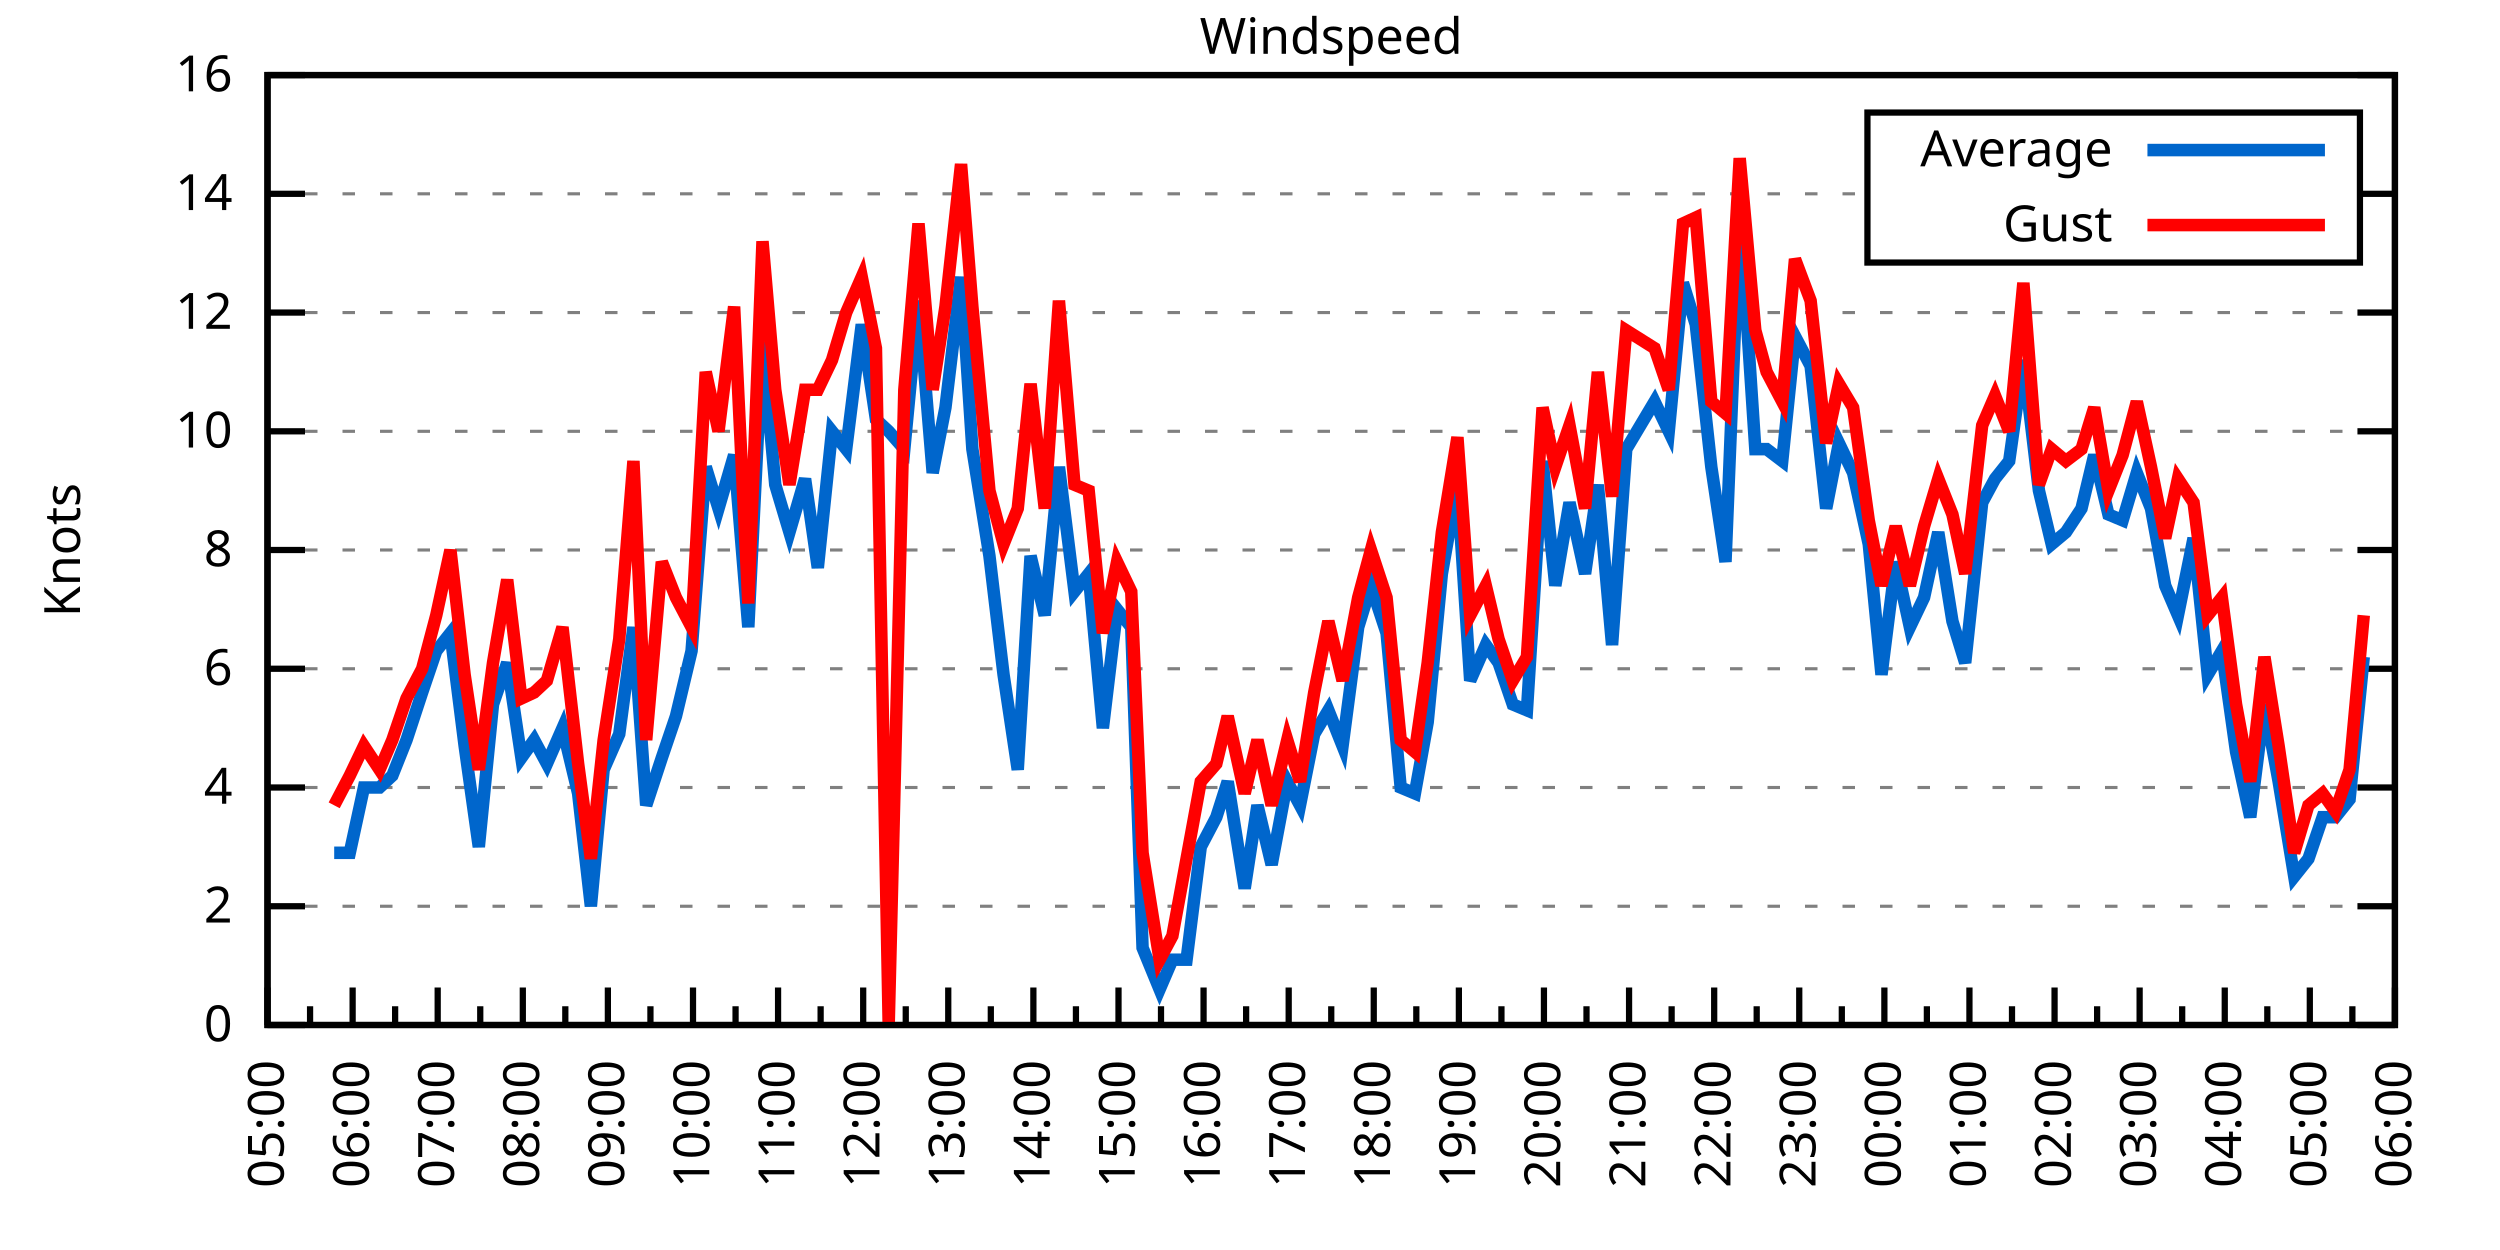
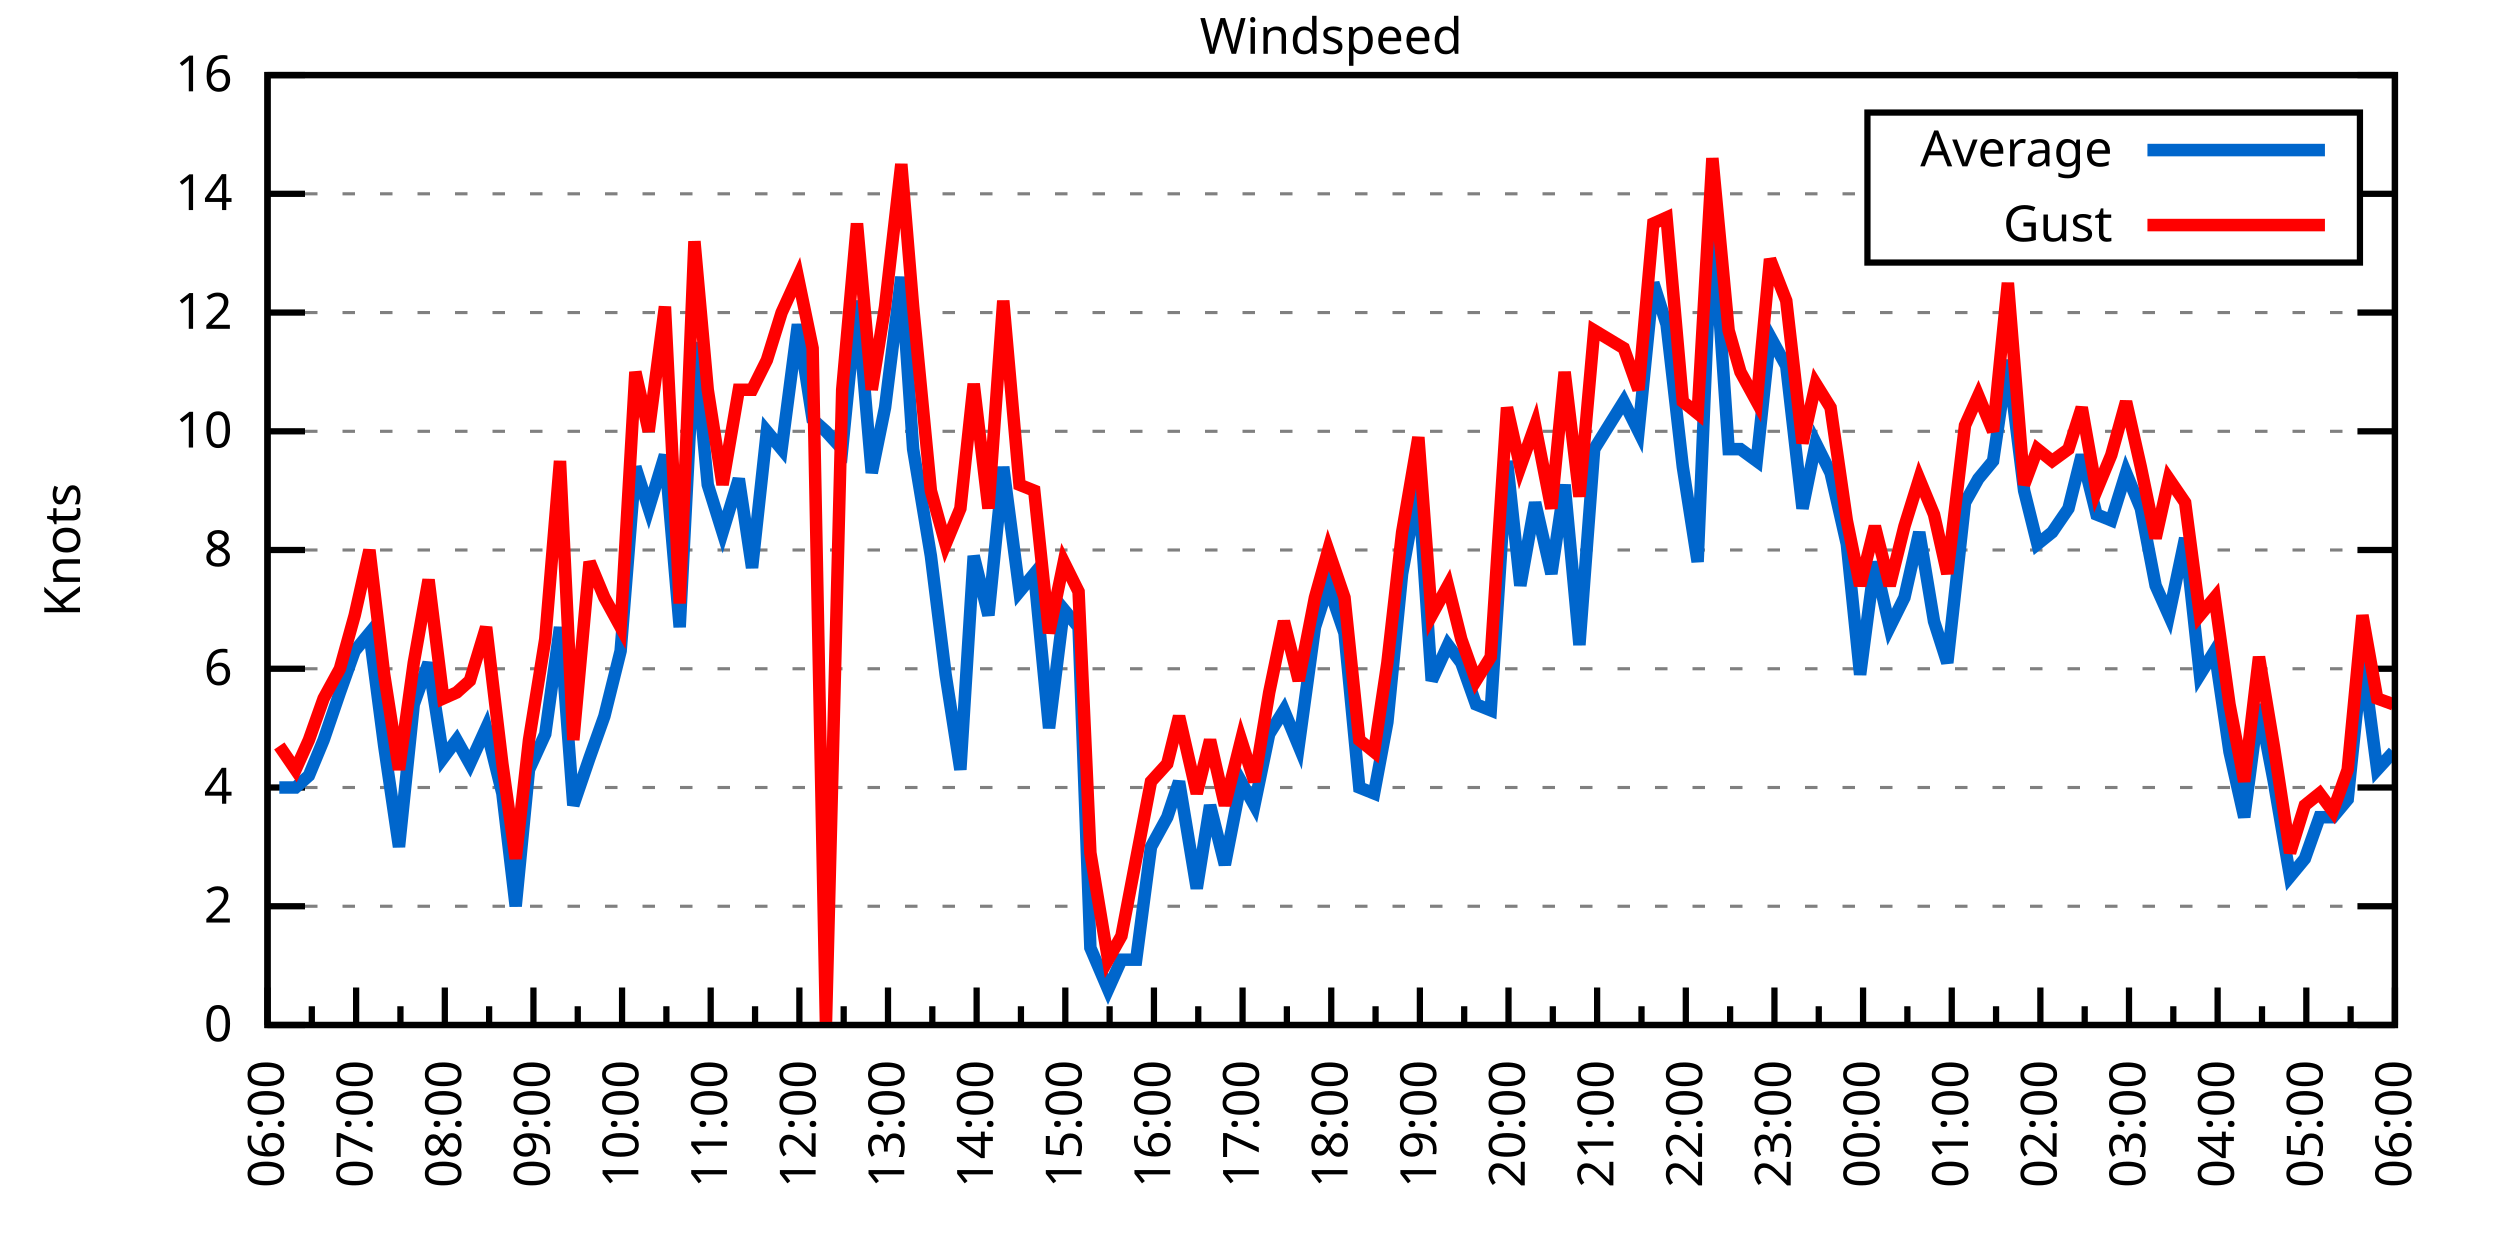
<svg xmlns="http://www.w3.org/2000/svg" xmlns:xlink="http://www.w3.org/1999/xlink" width="400" height="200" viewBox="0 0 400 200">
  <g id="gnuplot_canvas">
    <rect x="0" y="0" width="400" height="200" fill="none" />
    <defs>
      <circle id="gpDot" r="0.5" stroke-width="0.5" stroke="currentColor" />
      <path id="gpPt0" stroke-width="0.333" stroke="currentColor" d="M-1,0 h2 M0,-1 v2" />
      <path id="gpPt1" stroke-width="0.333" stroke="currentColor" d="M-1,-1 L1,1 M1,-1 L-1,1" />
      <path id="gpPt2" stroke-width="0.333" stroke="currentColor" d="M-1,0 L1,0 M0,-1 L0,1 M-1,-1 L1,1 M-1,1 L1,-1" />
      <rect id="gpPt3" stroke-width="0.333" stroke="currentColor" x="-1" y="-1" width="2" height="2" />
      <rect id="gpPt4" stroke-width="0.333" stroke="currentColor" fill="currentColor" x="-1" y="-1" width="2" height="2" />
      <circle id="gpPt5" stroke-width="0.333" stroke="currentColor" cx="0" cy="0" r="1" />
      <use xlink:href="#gpPt5" id="gpPt6" fill="currentColor" stroke="none" />
      <path id="gpPt7" stroke-width="0.333" stroke="currentColor" d="M0,-1.33 L-1.33,0.67 L1.33,0.67 z" />
      <use xlink:href="#gpPt7" id="gpPt8" fill="currentColor" stroke="none" />
      <use xlink:href="#gpPt7" id="gpPt9" stroke="currentColor" transform="rotate(180)" />
      <use xlink:href="#gpPt9" id="gpPt10" fill="currentColor" stroke="none" />
      <use xlink:href="#gpPt3" id="gpPt11" stroke="currentColor" transform="rotate(45)" />
      <use xlink:href="#gpPt11" id="gpPt12" fill="currentColor" stroke="none" />
      <path id="gpPt13" stroke-width="0.333" stroke="currentColor" d="M0,1.330 L1.265,0.411 L0.782,-1.067 L-0.782,-1.076 L-1.265,0.411 z" />
      <use xlink:href="#gpPt13" id="gpPt14" fill="currentColor" stroke="none" />
      <filter id="textbox" filterUnits="objectBoundingBox" x="0" y="0" height="1" width="1">
        <feFlood flood-color="white" flood-opacity="1" result="bgnd" />
        <feComposite in="SourceGraphic" in2="bgnd" operator="atop" />
      </filter>
      <filter id="greybox" filterUnits="objectBoundingBox" x="0" y="0" height="1" width="1">
        <feFlood flood-color="lightgrey" flood-opacity="1" result="grey" />
        <feComposite in="SourceGraphic" in2="grey" operator="atop" />
      </filter>
    </defs>
    <g fill="none" color="white" stroke="currentColor" stroke-width="1.00" stroke-linecap="butt" stroke-linejoin="miter">
</g>
    <g fill="none" color="black" stroke="currentColor" stroke-width="1.00" stroke-linecap="butt" stroke-linejoin="miter">
      <g stroke="none" shape-rendering="crispEdges">
        <polygon fill="rgb(255, 255, 255)" points="42.80,164.00 383.18,164.00 383.18,12.02 42.80,12.02 " />
      </g>
    </g>
    <g fill="none" color="black" stroke="currentColor" stroke-width="1.00" stroke-linecap="butt" stroke-linejoin="miter">
</g>
    <g fill="none" color="black" stroke="black" stroke-width="0.50" stroke-linecap="butt" stroke-linejoin="miter">
</g>
    <g fill="none" color="gray" stroke="currentColor" stroke-width="0.50" stroke-linecap="butt" stroke-linejoin="miter">
      <path stroke="gray" stroke-dasharray="2,4" class="gridline" d="M42.80,164.00 L383.19,164.00  " />
    </g>
    <g fill="none" color="gray" stroke="gray" stroke-width="1.00" stroke-linecap="butt" stroke-linejoin="miter">
</g>
    <g fill="none" color="black" stroke="currentColor" stroke-width="1.00" stroke-linecap="butt" stroke-linejoin="miter">
      <path stroke="black" d="M42.80,164.00 L48.80,164.00 M383.19,164.00 L377.19,164.00  " />
      <g transform="translate(37.20,166.60)" stroke="none" fill="black" font-family="Sans" font-size="8.00" text-anchor="end">
        <text>
          <tspan font-family="Sans"> 0</tspan>
        </text>
      </g>
    </g>
    <g fill="none" color="black" stroke="currentColor" stroke-width="1.00" stroke-linecap="butt" stroke-linejoin="miter">
</g>
    <g fill="none" color="black" stroke="black" stroke-width="0.50" stroke-linecap="butt" stroke-linejoin="miter">
</g>
    <g fill="none" color="gray" stroke="currentColor" stroke-width="0.50" stroke-linecap="butt" stroke-linejoin="miter">
      <path stroke="gray" stroke-dasharray="2,4" class="gridline" d="M42.80,145.00 L383.19,145.00  " />
    </g>
    <g fill="none" color="gray" stroke="gray" stroke-width="1.00" stroke-linecap="butt" stroke-linejoin="miter">
</g>
    <g fill="none" color="black" stroke="currentColor" stroke-width="1.00" stroke-linecap="butt" stroke-linejoin="miter">
      <path stroke="black" d="M42.80,145.00 L48.80,145.00 M383.19,145.00 L377.19,145.00  " />
      <g transform="translate(37.20,147.60)" stroke="none" fill="black" font-family="Sans" font-size="8.00" text-anchor="end">
        <text>
          <tspan font-family="Sans"> 2</tspan>
        </text>
      </g>
    </g>
    <g fill="none" color="black" stroke="currentColor" stroke-width="1.00" stroke-linecap="butt" stroke-linejoin="miter">
</g>
    <g fill="none" color="black" stroke="black" stroke-width="0.50" stroke-linecap="butt" stroke-linejoin="miter">
</g>
    <g fill="none" color="gray" stroke="currentColor" stroke-width="0.50" stroke-linecap="butt" stroke-linejoin="miter">
      <path stroke="gray" stroke-dasharray="2,4" class="gridline" d="M42.80,126.00 L383.19,126.00  " />
    </g>
    <g fill="none" color="gray" stroke="gray" stroke-width="1.00" stroke-linecap="butt" stroke-linejoin="miter">
</g>
    <g fill="none" color="black" stroke="currentColor" stroke-width="1.00" stroke-linecap="butt" stroke-linejoin="miter">
      <path stroke="black" d="M42.80,126.00 L48.80,126.00 M383.19,126.00 L377.19,126.00  " />
      <g transform="translate(37.20,128.60)" stroke="none" fill="black" font-family="Sans" font-size="8.00" text-anchor="end">
        <text>
          <tspan font-family="Sans"> 4</tspan>
        </text>
      </g>
    </g>
    <g fill="none" color="black" stroke="currentColor" stroke-width="1.00" stroke-linecap="butt" stroke-linejoin="miter">
</g>
    <g fill="none" color="black" stroke="black" stroke-width="0.50" stroke-linecap="butt" stroke-linejoin="miter">
</g>
    <g fill="none" color="gray" stroke="currentColor" stroke-width="0.50" stroke-linecap="butt" stroke-linejoin="miter">
      <path stroke="gray" stroke-dasharray="2,4" class="gridline" d="M42.80,107.00 L383.19,107.00  " />
    </g>
    <g fill="none" color="gray" stroke="gray" stroke-width="1.00" stroke-linecap="butt" stroke-linejoin="miter">
</g>
    <g fill="none" color="black" stroke="currentColor" stroke-width="1.00" stroke-linecap="butt" stroke-linejoin="miter">
      <path stroke="black" d="M42.80,107.00 L48.80,107.00 M383.19,107.00 L377.19,107.00  " />
      <g transform="translate(37.20,109.60)" stroke="none" fill="black" font-family="Sans" font-size="8.00" text-anchor="end">
        <text>
          <tspan font-family="Sans"> 6</tspan>
        </text>
      </g>
    </g>
    <g fill="none" color="black" stroke="currentColor" stroke-width="1.00" stroke-linecap="butt" stroke-linejoin="miter">
</g>
    <g fill="none" color="black" stroke="black" stroke-width="0.50" stroke-linecap="butt" stroke-linejoin="miter">
</g>
    <g fill="none" color="gray" stroke="currentColor" stroke-width="0.50" stroke-linecap="butt" stroke-linejoin="miter">
      <path stroke="gray" stroke-dasharray="2,4" class="gridline" d="M42.80,88.00 L383.19,88.00  " />
    </g>
    <g fill="none" color="gray" stroke="gray" stroke-width="1.00" stroke-linecap="butt" stroke-linejoin="miter">
</g>
    <g fill="none" color="black" stroke="currentColor" stroke-width="1.00" stroke-linecap="butt" stroke-linejoin="miter">
      <path stroke="black" d="M42.80,88.00 L48.80,88.00 M383.19,88.00 L377.19,88.00  " />
      <g transform="translate(37.20,90.60)" stroke="none" fill="black" font-family="Sans" font-size="8.00" text-anchor="end">
        <text>
          <tspan font-family="Sans"> 8</tspan>
        </text>
      </g>
    </g>
    <g fill="none" color="black" stroke="currentColor" stroke-width="1.00" stroke-linecap="butt" stroke-linejoin="miter">
</g>
    <g fill="none" color="black" stroke="black" stroke-width="0.50" stroke-linecap="butt" stroke-linejoin="miter">
</g>
    <g fill="none" color="gray" stroke="currentColor" stroke-width="0.50" stroke-linecap="butt" stroke-linejoin="miter">
      <path stroke="gray" stroke-dasharray="2,4" class="gridline" d="M42.80,69.01 L383.19,69.01  " />
    </g>
    <g fill="none" color="gray" stroke="gray" stroke-width="1.00" stroke-linecap="butt" stroke-linejoin="miter">
</g>
    <g fill="none" color="black" stroke="currentColor" stroke-width="1.00" stroke-linecap="butt" stroke-linejoin="miter">
      <path stroke="black" d="M42.80,69.01 L48.80,69.01 M383.19,69.01 L377.19,69.01  " />
      <g transform="translate(37.20,71.61)" stroke="none" fill="black" font-family="Sans" font-size="8.00" text-anchor="end">
        <text>
          <tspan font-family="Sans"> 10</tspan>
        </text>
      </g>
    </g>
    <g fill="none" color="black" stroke="currentColor" stroke-width="1.00" stroke-linecap="butt" stroke-linejoin="miter">
</g>
    <g fill="none" color="black" stroke="black" stroke-width="0.50" stroke-linecap="butt" stroke-linejoin="miter">
</g>
    <g fill="none" color="gray" stroke="currentColor" stroke-width="0.50" stroke-linecap="butt" stroke-linejoin="miter">
      <path stroke="gray" stroke-dasharray="2,4" class="gridline" d="M42.80,50.01 L383.19,50.01  " />
    </g>
    <g fill="none" color="gray" stroke="gray" stroke-width="1.00" stroke-linecap="butt" stroke-linejoin="miter">
</g>
    <g fill="none" color="black" stroke="currentColor" stroke-width="1.00" stroke-linecap="butt" stroke-linejoin="miter">
      <path stroke="black" d="M42.80,50.01 L48.80,50.01 M383.19,50.01 L377.19,50.01  " />
      <g transform="translate(37.20,52.61)" stroke="none" fill="black" font-family="Sans" font-size="8.00" text-anchor="end">
        <text>
          <tspan font-family="Sans"> 12</tspan>
        </text>
      </g>
    </g>
    <g fill="none" color="black" stroke="currentColor" stroke-width="1.00" stroke-linecap="butt" stroke-linejoin="miter">
</g>
    <g fill="none" color="black" stroke="black" stroke-width="0.50" stroke-linecap="butt" stroke-linejoin="miter">
</g>
    <g fill="none" color="gray" stroke="currentColor" stroke-width="0.50" stroke-linecap="butt" stroke-linejoin="miter">
      <path stroke="gray" stroke-dasharray="2,4" class="gridline" d="M42.80,31.01 L298.79,31.01 M377.59,31.01 L383.19,31.01  " />
    </g>
    <g fill="none" color="gray" stroke="gray" stroke-width="1.00" stroke-linecap="butt" stroke-linejoin="miter">
</g>
    <g fill="none" color="black" stroke="currentColor" stroke-width="1.00" stroke-linecap="butt" stroke-linejoin="miter">
      <path stroke="black" d="M42.80,31.01 L48.80,31.01 M383.19,31.01 L377.19,31.01  " />
      <g transform="translate(37.20,33.61)" stroke="none" fill="black" font-family="Sans" font-size="8.00" text-anchor="end">
        <text>
          <tspan font-family="Sans"> 14</tspan>
        </text>
      </g>
    </g>
    <g fill="none" color="black" stroke="currentColor" stroke-width="1.00" stroke-linecap="butt" stroke-linejoin="miter">
</g>
    <g fill="none" color="black" stroke="black" stroke-width="0.50" stroke-linecap="butt" stroke-linejoin="miter">
</g>
    <g fill="none" color="gray" stroke="currentColor" stroke-width="0.50" stroke-linecap="butt" stroke-linejoin="miter">
      <path stroke="gray" stroke-dasharray="2,4" class="gridline" d="M42.80,12.01 L383.19,12.01  " />
    </g>
    <g fill="none" color="gray" stroke="gray" stroke-width="1.00" stroke-linecap="butt" stroke-linejoin="miter">
</g>
    <g fill="none" color="black" stroke="currentColor" stroke-width="1.00" stroke-linecap="butt" stroke-linejoin="miter">
      <path stroke="black" d="M42.80,12.01 L48.80,12.01 M383.19,12.01 L377.19,12.01  " />
      <g transform="translate(37.20,14.61)" stroke="none" fill="black" font-family="Sans" font-size="8.00" text-anchor="end">
        <text>
          <tspan font-family="Sans"> 16</tspan>
        </text>
      </g>
    </g>
    <g fill="none" color="black" stroke="currentColor" stroke-width="1.00" stroke-linecap="butt" stroke-linejoin="miter">
      <path stroke="black" d="M42.80,164.00 L42.80,158.00  " />
      <g transform="translate(45.40,169.60) rotate(270)" stroke="none" fill="black" font-family="Sans" font-size="8.00" text-anchor="end">
        <text>
+           <tspan font-family="Sans">06:00</tspan>
+         </text>
+       </g>
+     </g>
+     <g fill="none" color="black" stroke="currentColor" stroke-width="1.00" stroke-linecap="butt" stroke-linejoin="miter">
+       <path stroke="black" d="M49.89,164.00 L49.89,161.00 M56.98,164.00 L56.98,158.00  " />
+       <g transform="translate(59.58,169.60) rotate(270)" stroke="none" fill="black" font-family="Sans" font-size="8.00" text-anchor="end">
+         <text>
+           <tspan font-family="Sans">07:00</tspan>
+         </text>
+       </g>
+     </g>
+     <g fill="none" color="black" stroke="currentColor" stroke-width="1.00" stroke-linecap="butt" stroke-linejoin="miter">
+       <path stroke="black" d="M64.07,164.00 L64.07,161.00 M71.17,164.00 L71.17,158.00  " />
+       <g transform="translate(73.77,169.60) rotate(270)" stroke="none" fill="black" font-family="Sans" font-size="8.00" text-anchor="end">
+         <text>
+           <tspan font-family="Sans">08:00</tspan>
+         </text>
+       </g>
+     </g>
+     <g fill="none" color="black" stroke="currentColor" stroke-width="1.00" stroke-linecap="butt" stroke-linejoin="miter">
+       <path stroke="black" d="M78.26,164.00 L78.26,161.00 M85.35,164.00 L85.35,158.00  " />
+       <g transform="translate(87.95,169.60) rotate(270)" stroke="none" fill="black" font-family="Sans" font-size="8.00" text-anchor="end">
+         <text>
+           <tspan font-family="Sans">09:00</tspan>
+         </text>
+       </g>
+     </g>
+     <g fill="none" color="black" stroke="currentColor" stroke-width="1.00" stroke-linecap="butt" stroke-linejoin="miter">
+       <path stroke="black" d="M92.44,164.00 L92.44,161.00 M99.53,164.00 L99.53,158.00  " />
+       <g transform="translate(102.13,169.60) rotate(270)" stroke="none" fill="black" font-family="Sans" font-size="8.00" text-anchor="end">
+         <text>
+           <tspan font-family="Sans">10:00</tspan>
+         </text>
+       </g>
+     </g>
+     <g fill="none" color="black" stroke="currentColor" stroke-width="1.00" stroke-linecap="butt" stroke-linejoin="miter">
+       <path stroke="black" d="M106.62,164.00 L106.62,161.00 M113.71,164.00 L113.71,158.00  " />
+       <g transform="translate(116.31,169.60) rotate(270)" stroke="none" fill="black" font-family="Sans" font-size="8.00" text-anchor="end">
+         <text>
+           <tspan font-family="Sans">11:00</tspan>
+         </text>
+       </g>
+     </g>
+     <g fill="none" color="black" stroke="currentColor" stroke-width="1.00" stroke-linecap="butt" stroke-linejoin="miter">
+       <path stroke="black" d="M120.81,164.00 L120.81,161.00 M127.90,164.00 L127.90,158.00  " />
+       <g transform="translate(130.50,169.60) rotate(270)" stroke="none" fill="black" font-family="Sans" font-size="8.00" text-anchor="end">
+         <text>
+           <tspan font-family="Sans">12:00</tspan>
+         </text>
+       </g>
+     </g>
+     <g fill="none" color="black" stroke="currentColor" stroke-width="1.00" stroke-linecap="butt" stroke-linejoin="miter">
+       <path stroke="black" d="M134.99,164.00 L134.99,161.00 M142.08,164.00 L142.08,158.00  " />
+       <g transform="translate(144.68,169.60) rotate(270)" stroke="none" fill="black" font-family="Sans" font-size="8.00" text-anchor="end">
+         <text>
+           <tspan font-family="Sans">13:00</tspan>
+         </text>
+       </g>
+     </g>
+     <g fill="none" color="black" stroke="currentColor" stroke-width="1.00" stroke-linecap="butt" stroke-linejoin="miter">
+       <path stroke="black" d="M149.17,164.00 L149.17,161.00 M156.26,164.00 L156.26,158.00  " />
+       <g transform="translate(158.86,169.60) rotate(270)" stroke="none" fill="black" font-family="Sans" font-size="8.00" text-anchor="end">
+         <text>
+           <tspan font-family="Sans">14:00</tspan>
+         </text>
+       </g>
+     </g>
+     <g fill="none" color="black" stroke="currentColor" stroke-width="1.00" stroke-linecap="butt" stroke-linejoin="miter">
+       <path stroke="black" d="M163.35,164.00 L163.35,161.00 M170.45,164.00 L170.45,158.00  " />
+       <g transform="translate(173.05,169.60) rotate(270)" stroke="none" fill="black" font-family="Sans" font-size="8.00" text-anchor="end">
+         <text>
+           <tspan font-family="Sans">15:00</tspan>
+         </text>
+       </g>
+     </g>
+     <g fill="none" color="black" stroke="currentColor" stroke-width="1.00" stroke-linecap="butt" stroke-linejoin="miter">
+       <path stroke="black" d="M177.54,164.00 L177.54,161.00 M184.63,164.00 L184.63,158.00  " />
+       <g transform="translate(187.23,169.60) rotate(270)" stroke="none" fill="black" font-family="Sans" font-size="8.00" text-anchor="end">
+         <text>
+           <tspan font-family="Sans">16:00</tspan>
+         </text>
+       </g>
+     </g>
+     <g fill="none" color="black" stroke="currentColor" stroke-width="1.00" stroke-linecap="butt" stroke-linejoin="miter">
+       <path stroke="black" d="M191.72,164.00 L191.72,161.00 M198.81,164.00 L198.81,158.00  " />
+       <g transform="translate(201.41,169.60) rotate(270)" stroke="none" fill="black" font-family="Sans" font-size="8.00" text-anchor="end">
+         <text>
+           <tspan font-family="Sans">17:00</tspan>
+         </text>
+       </g>
+     </g>
+     <g fill="none" color="black" stroke="currentColor" stroke-width="1.00" stroke-linecap="butt" stroke-linejoin="miter">
+       <path stroke="black" d="M205.90,164.00 L205.90,161.00 M213.00,164.00 L213.00,158.00  " />
+       <g transform="translate(215.60,169.60) rotate(270)" stroke="none" fill="black" font-family="Sans" font-size="8.00" text-anchor="end">
+         <text>
+           <tspan font-family="Sans">18:00</tspan>
+         </text>
+       </g>
+     </g>
+     <g fill="none" color="black" stroke="currentColor" stroke-width="1.00" stroke-linecap="butt" stroke-linejoin="miter">
+       <path stroke="black" d="M220.09,164.00 L220.09,161.00 M227.18,164.00 L227.18,158.00  " />
+       <g transform="translate(229.78,169.60) rotate(270)" stroke="none" fill="black" font-family="Sans" font-size="8.00" text-anchor="end">
+         <text>
+           <tspan font-family="Sans">19:00</tspan>
+         </text>
+       </g>
+     </g>
+     <g fill="none" color="black" stroke="currentColor" stroke-width="1.00" stroke-linecap="butt" stroke-linejoin="miter">
+       <path stroke="black" d="M234.27,164.00 L234.27,161.00 M241.36,164.00 L241.36,158.00  " />
+       <g transform="translate(243.96,169.60) rotate(270)" stroke="none" fill="black" font-family="Sans" font-size="8.00" text-anchor="end">
+         <text>
+           <tspan font-family="Sans">20:00</tspan>
+         </text>
+       </g>
+     </g>
+     <g fill="none" color="black" stroke="currentColor" stroke-width="1.00" stroke-linecap="butt" stroke-linejoin="miter">
+       <path stroke="black" d="M248.45,164.00 L248.45,161.00 M255.54,164.00 L255.54,158.00  " />
+       <g transform="translate(258.14,169.60) rotate(270)" stroke="none" fill="black" font-family="Sans" font-size="8.00" text-anchor="end">
+         <text>
+           <tspan font-family="Sans">21:00</tspan>
+         </text>
+       </g>
+     </g>
+     <g fill="none" color="black" stroke="currentColor" stroke-width="1.00" stroke-linecap="butt" stroke-linejoin="miter">
+       <path stroke="black" d="M262.64,164.00 L262.64,161.00 M269.73,164.00 L269.73,158.00  " />
+       <g transform="translate(272.33,169.60) rotate(270)" stroke="none" fill="black" font-family="Sans" font-size="8.00" text-anchor="end">
+         <text>
+           <tspan font-family="Sans">22:00</tspan>
+         </text>
+       </g>
+     </g>
+     <g fill="none" color="black" stroke="currentColor" stroke-width="1.00" stroke-linecap="butt" stroke-linejoin="miter">
+       <path stroke="black" d="M276.82,164.00 L276.82,161.00 M283.91,164.00 L283.91,158.00  " />
+       <g transform="translate(286.51,169.60) rotate(270)" stroke="none" fill="black" font-family="Sans" font-size="8.00" text-anchor="end">
+         <text>
+           <tspan font-family="Sans">23:00</tspan>
+         </text>
+       </g>
+     </g>
+     <g fill="none" color="black" stroke="currentColor" stroke-width="1.00" stroke-linecap="butt" stroke-linejoin="miter">
+       <path stroke="black" d="M291.00,164.00 L291.00,161.00 M298.09,164.00 L298.09,158.00  " />
+       <g transform="translate(300.69,169.60) rotate(270)" stroke="none" fill="black" font-family="Sans" font-size="8.00" text-anchor="end">
+         <text>
+           <tspan font-family="Sans">00:00</tspan>
+         </text>
+       </g>
+     </g>
+     <g fill="none" color="black" stroke="currentColor" stroke-width="1.00" stroke-linecap="butt" stroke-linejoin="miter">
+       <path stroke="black" d="M305.18,164.00 L305.18,161.00 M312.28,164.00 L312.28,158.00  " />
+       <g transform="translate(314.88,169.60) rotate(270)" stroke="none" fill="black" font-family="Sans" font-size="8.00" text-anchor="end">
+         <text>
+           <tspan font-family="Sans">01:00</tspan>
+         </text>
+       </g>
+     </g>
+     <g fill="none" color="black" stroke="currentColor" stroke-width="1.00" stroke-linecap="butt" stroke-linejoin="miter">
+       <path stroke="black" d="M319.37,164.00 L319.37,161.00 M326.46,164.00 L326.46,158.00  " />
+       <g transform="translate(329.06,169.60) rotate(270)" stroke="none" fill="black" font-family="Sans" font-size="8.00" text-anchor="end">
+         <text>
+           <tspan font-family="Sans">02:00</tspan>
+         </text>
+       </g>
+     </g>
+     <g fill="none" color="black" stroke="currentColor" stroke-width="1.00" stroke-linecap="butt" stroke-linejoin="miter">
+       <path stroke="black" d="M333.55,164.00 L333.55,161.00 M340.64,164.00 L340.64,158.00  " />
+       <g transform="translate(343.24,169.60) rotate(270)" stroke="none" fill="black" font-family="Sans" font-size="8.00" text-anchor="end">
+         <text>
+           <tspan font-family="Sans">03:00</tspan>
+         </text>
+       </g>
+     </g>
+     <g fill="none" color="black" stroke="currentColor" stroke-width="1.00" stroke-linecap="butt" stroke-linejoin="miter">
+       <path stroke="black" d="M347.73,164.00 L347.73,161.00 M354.82,164.00 L354.82,158.00  " />
+       <g transform="translate(357.42,169.60) rotate(270)" stroke="none" fill="black" font-family="Sans" font-size="8.00" text-anchor="end">
+         <text>
+           <tspan font-family="Sans">04:00</tspan>
+         </text>
+       </g>
+     </g>
+     <g fill="none" color="black" stroke="currentColor" stroke-width="1.00" stroke-linecap="butt" stroke-linejoin="miter">
+       <path stroke="black" d="M361.92,164.00 L361.92,161.00 M369.01,164.00 L369.01,158.00  " />
+       <g transform="translate(371.61,169.60) rotate(270)" stroke="none" fill="black" font-family="Sans" font-size="8.00" text-anchor="end">
+         <text>
          <tspan font-family="Sans">05:00</tspan>
        </text>
      </g>
    </g>
    <g fill="none" color="black" stroke="currentColor" stroke-width="1.00" stroke-linecap="butt" stroke-linejoin="miter">
-       <path stroke="black" d="M49.61,164.00 L49.61,161.00 M56.42,164.00 L56.42,158.00  " />
-       <g transform="translate(59.02,169.60) rotate(270)" stroke="none" fill="black" font-family="Sans" font-size="8.00" text-anchor="end">
-         <text>
-           <tspan font-family="Sans">06:00</tspan>
-         </text>
-       </g>
-     </g>
-     <g fill="none" color="black" stroke="currentColor" stroke-width="1.00" stroke-linecap="butt" stroke-linejoin="miter">
-       <path stroke="black" d="M63.22,164.00 L63.22,161.00 M70.03,164.00 L70.03,158.00  " />
-       <g transform="translate(72.63,169.60) rotate(270)" stroke="none" fill="black" font-family="Sans" font-size="8.00" text-anchor="end">
-         <text>
-           <tspan font-family="Sans">07:00</tspan>
-         </text>
-       </g>
-     </g>
-     <g fill="none" color="black" stroke="currentColor" stroke-width="1.00" stroke-linecap="butt" stroke-linejoin="miter">
-       <path stroke="black" d="M76.84,164.00 L76.84,161.00 M83.65,164.00 L83.65,158.00  " />
-       <g transform="translate(86.25,169.60) rotate(270)" stroke="none" fill="black" font-family="Sans" font-size="8.00" text-anchor="end">
-         <text>
-           <tspan font-family="Sans">08:00</tspan>
-         </text>
-       </g>
-     </g>
-     <g fill="none" color="black" stroke="currentColor" stroke-width="1.00" stroke-linecap="butt" stroke-linejoin="miter">
-       <path stroke="black" d="M90.45,164.00 L90.45,161.00 M97.26,164.00 L97.26,158.00  " />
-       <g transform="translate(99.86,169.60) rotate(270)" stroke="none" fill="black" font-family="Sans" font-size="8.00" text-anchor="end">
-         <text>
-           <tspan font-family="Sans">09:00</tspan>
-         </text>
-       </g>
-     </g>
-     <g fill="none" color="black" stroke="currentColor" stroke-width="1.00" stroke-linecap="butt" stroke-linejoin="miter">
-       <path stroke="black" d="M104.07,164.00 L104.07,161.00 M110.88,164.00 L110.88,158.00  " />
-       <g transform="translate(113.48,169.60) rotate(270)" stroke="none" fill="black" font-family="Sans" font-size="8.00" text-anchor="end">
-         <text>
-           <tspan font-family="Sans">10:00</tspan>
-         </text>
-       </g>
-     </g>
-     <g fill="none" color="black" stroke="currentColor" stroke-width="1.00" stroke-linecap="butt" stroke-linejoin="miter">
-       <path stroke="black" d="M117.69,164.00 L117.69,161.00 M124.49,164.00 L124.49,158.00  " />
-       <g transform="translate(127.09,169.60) rotate(270)" stroke="none" fill="black" font-family="Sans" font-size="8.00" text-anchor="end">
-         <text>
-           <tspan font-family="Sans">11:00</tspan>
-         </text>
-       </g>
-     </g>
-     <g fill="none" color="black" stroke="currentColor" stroke-width="1.00" stroke-linecap="butt" stroke-linejoin="miter">
-       <path stroke="black" d="M131.30,164.00 L131.30,161.00 M138.11,164.00 L138.11,158.00  " />
-       <g transform="translate(140.71,169.60) rotate(270)" stroke="none" fill="black" font-family="Sans" font-size="8.00" text-anchor="end">
-         <text>
-           <tspan font-family="Sans">12:00</tspan>
-         </text>
-       </g>
-     </g>
-     <g fill="none" color="black" stroke="currentColor" stroke-width="1.00" stroke-linecap="butt" stroke-linejoin="miter">
-       <path stroke="black" d="M144.92,164.00 L144.92,161.00 M151.72,164.00 L151.72,158.00  " />
-       <g transform="translate(154.32,169.60) rotate(270)" stroke="none" fill="black" font-family="Sans" font-size="8.00" text-anchor="end">
-         <text>
-           <tspan font-family="Sans">13:00</tspan>
-         </text>
-       </g>
-     </g>
-     <g fill="none" color="black" stroke="currentColor" stroke-width="1.00" stroke-linecap="butt" stroke-linejoin="miter">
-       <path stroke="black" d="M158.53,164.00 L158.53,161.00 M165.34,164.00 L165.34,158.00  " />
-       <g transform="translate(167.94,169.60) rotate(270)" stroke="none" fill="black" font-family="Sans" font-size="8.00" text-anchor="end">
-         <text>
-           <tspan font-family="Sans">14:00</tspan>
-         </text>
-       </g>
-     </g>
-     <g fill="none" color="black" stroke="currentColor" stroke-width="1.00" stroke-linecap="butt" stroke-linejoin="miter">
-       <path stroke="black" d="M172.15,164.00 L172.15,161.00 M178.96,164.00 L178.96,158.00  " />
-       <g transform="translate(181.56,169.60) rotate(270)" stroke="none" fill="black" font-family="Sans" font-size="8.00" text-anchor="end">
-         <text>
-           <tspan font-family="Sans">15:00</tspan>
-         </text>
-       </g>
-     </g>
-     <g fill="none" color="black" stroke="currentColor" stroke-width="1.00" stroke-linecap="butt" stroke-linejoin="miter">
-       <path stroke="black" d="M185.76,164.00 L185.76,161.00 M192.57,164.00 L192.57,158.00  " />
-       <g transform="translate(195.17,169.60) rotate(270)" stroke="none" fill="black" font-family="Sans" font-size="8.00" text-anchor="end">
-         <text>
-           <tspan font-family="Sans">16:00</tspan>
-         </text>
-       </g>
-     </g>
-     <g fill="none" color="black" stroke="currentColor" stroke-width="1.00" stroke-linecap="butt" stroke-linejoin="miter">
-       <path stroke="black" d="M199.38,164.00 L199.38,161.00 M206.19,164.00 L206.19,158.00  " />
-       <g transform="translate(208.79,169.60) rotate(270)" stroke="none" fill="black" font-family="Sans" font-size="8.00" text-anchor="end">
-         <text>
-           <tspan font-family="Sans">17:00</tspan>
-         </text>
-       </g>
-     </g>
-     <g fill="none" color="black" stroke="currentColor" stroke-width="1.00" stroke-linecap="butt" stroke-linejoin="miter">
-       <path stroke="black" d="M213.00,164.00 L213.00,161.00 M219.80,164.00 L219.80,158.00  " />
-       <g transform="translate(222.40,169.60) rotate(270)" stroke="none" fill="black" font-family="Sans" font-size="8.00" text-anchor="end">
-         <text>
-           <tspan font-family="Sans">18:00</tspan>
-         </text>
-       </g>
-     </g>
-     <g fill="none" color="black" stroke="currentColor" stroke-width="1.00" stroke-linecap="butt" stroke-linejoin="miter">
-       <path stroke="black" d="M226.61,164.00 L226.61,161.00 M233.42,164.00 L233.42,158.00  " />
-       <g transform="translate(236.02,169.60) rotate(270)" stroke="none" fill="black" font-family="Sans" font-size="8.00" text-anchor="end">
-         <text>
-           <tspan font-family="Sans">19:00</tspan>
-         </text>
-       </g>
-     </g>
-     <g fill="none" color="black" stroke="currentColor" stroke-width="1.00" stroke-linecap="butt" stroke-linejoin="miter">
-       <path stroke="black" d="M240.23,164.00 L240.23,161.00 M247.03,164.00 L247.03,158.00  " />
-       <g transform="translate(249.63,169.60) rotate(270)" stroke="none" fill="black" font-family="Sans" font-size="8.00" text-anchor="end">
-         <text>
-           <tspan font-family="Sans">20:00</tspan>
-         </text>
-       </g>
-     </g>
-     <g fill="none" color="black" stroke="currentColor" stroke-width="1.00" stroke-linecap="butt" stroke-linejoin="miter">
-       <path stroke="black" d="M253.84,164.00 L253.84,161.00 M260.65,164.00 L260.65,158.00  " />
-       <g transform="translate(263.25,169.60) rotate(270)" stroke="none" fill="black" font-family="Sans" font-size="8.00" text-anchor="end">
-         <text>
-           <tspan font-family="Sans">21:00</tspan>
-         </text>
-       </g>
-     </g>
-     <g fill="none" color="black" stroke="currentColor" stroke-width="1.00" stroke-linecap="butt" stroke-linejoin="miter">
-       <path stroke="black" d="M267.46,164.00 L267.46,161.00 M274.27,164.00 L274.27,158.00  " />
-       <g transform="translate(276.87,169.60) rotate(270)" stroke="none" fill="black" font-family="Sans" font-size="8.00" text-anchor="end">
-         <text>
-           <tspan font-family="Sans">22:00</tspan>
-         </text>
-       </g>
-     </g>
-     <g fill="none" color="black" stroke="currentColor" stroke-width="1.00" stroke-linecap="butt" stroke-linejoin="miter">
-       <path stroke="black" d="M281.07,164.00 L281.07,161.00 M287.88,164.00 L287.88,158.00  " />
-       <g transform="translate(290.48,169.60) rotate(270)" stroke="none" fill="black" font-family="Sans" font-size="8.00" text-anchor="end">
-         <text>
-           <tspan font-family="Sans">23:00</tspan>
-         </text>
-       </g>
-     </g>
-     <g fill="none" color="black" stroke="currentColor" stroke-width="1.00" stroke-linecap="butt" stroke-linejoin="miter">
-       <path stroke="black" d="M294.69,164.00 L294.69,161.00 M301.50,164.00 L301.50,158.00  " />
-       <g transform="translate(304.10,169.60) rotate(270)" stroke="none" fill="black" font-family="Sans" font-size="8.00" text-anchor="end">
-         <text>
-           <tspan font-family="Sans">00:00</tspan>
-         </text>
-       </g>
-     </g>
-     <g fill="none" color="black" stroke="currentColor" stroke-width="1.00" stroke-linecap="butt" stroke-linejoin="miter">
-       <path stroke="black" d="M308.30,164.00 L308.30,161.00 M315.11,164.00 L315.11,158.00  " />
-       <g transform="translate(317.71,169.60) rotate(270)" stroke="none" fill="black" font-family="Sans" font-size="8.00" text-anchor="end">
-         <text>
-           <tspan font-family="Sans">01:00</tspan>
-         </text>
-       </g>
-     </g>
-     <g fill="none" color="black" stroke="currentColor" stroke-width="1.00" stroke-linecap="butt" stroke-linejoin="miter">
-       <path stroke="black" d="M321.92,164.00 L321.92,161.00 M328.73,164.00 L328.73,158.00  " />
-       <g transform="translate(331.33,169.60) rotate(270)" stroke="none" fill="black" font-family="Sans" font-size="8.00" text-anchor="end">
-         <text>
-           <tspan font-family="Sans">02:00</tspan>
-         </text>
-       </g>
-     </g>
-     <g fill="none" color="black" stroke="currentColor" stroke-width="1.00" stroke-linecap="butt" stroke-linejoin="miter">
-       <path stroke="black" d="M335.54,164.00 L335.54,161.00 M342.34,164.00 L342.34,158.00  " />
-       <g transform="translate(344.94,169.60) rotate(270)" stroke="none" fill="black" font-family="Sans" font-size="8.00" text-anchor="end">
-         <text>
-           <tspan font-family="Sans">03:00</tspan>
-         </text>
-       </g>
-     </g>
-     <g fill="none" color="black" stroke="currentColor" stroke-width="1.00" stroke-linecap="butt" stroke-linejoin="miter">
-       <path stroke="black" d="M349.15,164.00 L349.15,161.00 M355.96,164.00 L355.96,158.00  " />
-       <g transform="translate(358.56,169.60) rotate(270)" stroke="none" fill="black" font-family="Sans" font-size="8.00" text-anchor="end">
-         <text>
-           <tspan font-family="Sans">04:00</tspan>
-         </text>
-       </g>
-     </g>
-     <g fill="none" color="black" stroke="currentColor" stroke-width="1.00" stroke-linecap="butt" stroke-linejoin="miter">
-       <path stroke="black" d="M362.77,164.00 L362.77,161.00 M369.57,164.00 L369.57,158.00  " />
-       <g transform="translate(372.17,169.60) rotate(270)" stroke="none" fill="black" font-family="Sans" font-size="8.00" text-anchor="end">
-         <text>
-           <tspan font-family="Sans">05:00</tspan>
-         </text>
-       </g>
-     </g>
-     <g fill="none" color="black" stroke="currentColor" stroke-width="1.00" stroke-linecap="butt" stroke-linejoin="miter">
-       <path stroke="black" d="M376.38,164.00 L376.38,161.00 M383.19,164.00 L383.19,158.00  " />
+       <path stroke="black" d="M376.10,164.00 L376.10,161.00 M383.19,164.00 L383.19,158.00  " />
      <g transform="translate(385.79,169.60) rotate(270)" stroke="none" fill="black" font-family="Sans" font-size="8.00" text-anchor="end">
        <text>
          <tspan font-family="Sans">06:00</tspan>
        </text>
      </g>
    </g>
    <g fill="none" color="black" stroke="currentColor" stroke-width="1.00" stroke-linecap="butt" stroke-linejoin="miter">
</g>
    <g fill="none" color="black" stroke="currentColor" stroke-width="1.00" stroke-linecap="butt" stroke-linejoin="miter">
      <path stroke="black" d="M42.80,12.01 L42.80,164.00 L383.19,164.00 L383.19,12.01 L42.80,12.01 Z  " />
    </g>
    <g fill="none" color="black" stroke="currentColor" stroke-width="1.00" stroke-linecap="butt" stroke-linejoin="miter">
      <g transform="translate(12.80,88.01) rotate(270)" stroke="none" fill="black" font-family="Sans" font-size="8.00" text-anchor="middle">
        <text>
          <tspan font-family="Sans">Knots</tspan>
        </text>
      </g>
    </g>
    <g fill="none" color="black" stroke="currentColor" stroke-width="1.00" stroke-linecap="butt" stroke-linejoin="miter">
</g>
    <g fill="none" color="black" stroke="currentColor" stroke-width="1.00" stroke-linecap="butt" stroke-linejoin="miter">
      <path stroke="black" d="M298.79,42.01 L298.79,18.01 L377.59,18.01 L377.59,42.01 L298.79,42.01 Z  " />
    </g>
    <g id="Windspeed_plot_1">
      <g fill="none" color="white" stroke="black" stroke-width="2.00" stroke-linecap="butt" stroke-linejoin="miter">
</g>
      <g fill="none" color="black" stroke="currentColor" stroke-width="2.00" stroke-linecap="butt" stroke-linejoin="miter">
        <g transform="translate(337.99,26.61)" stroke="none" fill="black" font-family="Sans" font-size="8.00" text-anchor="end">
          <text>
            <tspan font-family="Sans">Average</tspan>
          </text>
        </g>
      </g>
      <g fill="none" color="black" stroke="currentColor" stroke-width="2.00" stroke-linecap="butt" stroke-linejoin="miter">
-         <path stroke="rgb(  0, 102, 204)" d="M343.59,24.01 L371.99,24.01 M53.47,136.45 L55.96,136.45 L58.23,126.00 L60.73,126.00 L62.77,124.10 L65.04,118.40   L67.54,110.80 L69.80,104.15 L72.07,101.30 L74.34,119.35 L76.61,135.50 L78.88,112.70 L81.15,106.05 L83.42,121.25   L85.46,118.40 L87.50,122.20 L90.00,116.50 L92.50,126.95 L94.54,145.00 L96.58,123.15 L99.08,117.45 L101.35,100.35   L103.39,128.85 L105.89,121.25 L108.15,114.60 L110.65,104.15 L112.92,74.71 L114.96,81.36 L117.46,72.81 L119.73,100.35   L122.00,54.76 L124.04,77.56 L126.31,85.16 L128.81,76.61 L130.85,90.85 L133.12,69.01 L135.39,71.86 L137.88,51.91   L140.15,67.11 L142.19,69.01 L144.69,71.86 L146.96,48.11 L149.23,75.66 L151.27,65.21 L153.77,44.31 L155.58,71.86   L158.31,88.95 L160.57,107.95 L162.84,123.15 L164.89,88.95 L167.16,98.45 L169.43,74.71 L171.92,94.65 L174.19,91.80   L176.46,116.50 L178.73,97.50 L181.00,100.35 L182.81,151.65 L185.54,158.30 L187.58,153.55 L189.85,153.55 L192.12,135.50   L194.61,130.75 L196.43,125.05 L199.15,142.15 L201.19,128.85 L203.46,138.35 L205.96,125.05 L208.00,128.85 L210.27,117.45   L212.54,113.65 L214.81,119.35 L217.31,100.35 L219.35,93.70 L221.85,101.30 L224.11,126.00 L226.38,126.95 L228.43,115.55   L230.70,91.80 L233.19,77.56 L235.23,108.90 L237.73,103.20 L239.77,106.05 L242.04,112.70 L244.31,113.65 L246.81,73.76   L248.85,93.70 L251.12,80.41 L253.61,91.80 L255.66,77.56 L257.93,103.20 L260.20,71.86 L264.73,64.26 L267.00,69.01   L269.27,45.26 L271.32,51.91 L273.81,74.71 L276.08,89.90 L278.35,33.86 L280.85,71.86 L282.66,71.86 L285.16,73.76   L287.20,53.81 L289.70,58.56 L292.19,81.36 L294.23,70.91 L296.50,75.66 L299.00,87.06 L301.04,107.95 L303.31,89.90   L305.58,100.35 L307.85,95.60 L310.12,85.16 L312.39,99.40 L314.43,106.05 L317.15,80.41 L319.20,76.61 L321.47,73.76   L323.74,57.61 L326.23,78.51 L328.27,87.06 L330.54,85.16 L333.04,81.36 L335.08,72.81 L337.35,82.31 L339.62,83.26   L341.89,75.66 L344.16,81.36 L346.43,93.70 L348.47,98.45 L350.97,86.11 L353.24,107.95 L355.50,104.15 L357.77,120.30   L360.04,130.75 L362.31,112.70 L364.58,125.05 L367.08,140.25 L369.35,137.40 L371.62,130.75 L373.66,130.75 L375.93,127.90   L378.20,105.10  " />
+         <path stroke="rgb(  0, 102, 204)" d="M343.59,24.01 L371.99,24.01 M44.69,126.00 L47.29,126.00 L49.42,124.10 L51.78,118.40 L54.38,110.80 L56.75,104.15   L59.11,101.30 L61.47,119.35 L63.84,135.50 L66.20,112.70 L68.57,106.05 L70.93,121.25 L73.06,118.40 L75.18,122.20   L77.78,116.50 L80.38,126.95 L82.51,145.00 L84.64,123.15 L87.24,117.45 L89.60,100.35 L91.73,128.85 L94.33,121.25   L96.70,114.60 L99.30,104.15 L101.66,74.71 L103.79,81.36 L106.39,72.81 L108.75,100.35 L111.11,54.76 L113.24,77.56   L115.61,85.16 L118.21,76.61 L120.33,90.85 L122.70,69.01 L125.06,71.86 L127.66,51.91 L130.02,67.11 L132.15,69.01   L134.75,71.86 L137.12,48.11 L139.48,75.66 L141.61,65.21 L144.21,44.31 L146.10,71.86 L148.94,88.95 L151.30,107.95   L153.66,123.15 L155.79,88.95 L158.15,98.45 L160.52,74.71 L163.12,94.65 L165.48,91.80 L167.85,116.50 L170.21,97.50   L172.57,100.35 L174.46,151.65 L177.30,158.30 L179.43,153.55 L181.79,153.55 L184.16,135.50 L186.76,130.75 L188.65,125.05   L191.48,142.15 L193.61,128.85 L195.98,138.35 L198.58,125.05 L200.70,128.85 L203.07,117.45 L205.43,113.65 L207.79,119.35   L210.39,100.35 L212.52,93.70 L215.12,101.30 L217.49,126.00 L219.85,126.95 L221.98,115.55 L224.34,91.80 L226.94,77.56   L229.07,108.90 L231.67,103.20 L233.80,106.05 L236.16,112.70 L238.52,113.65 L241.12,73.76 L243.25,93.70 L245.62,80.41   L248.22,91.80 L250.34,77.56 L252.71,103.20 L255.07,71.86 L259.80,64.26 L262.16,69.01 L264.53,45.26 L266.65,51.91   L269.25,74.71 L271.62,89.90 L273.98,33.86 L276.58,71.86 L278.47,71.86 L281.07,73.76 L283.20,53.81 L285.80,58.56   L288.40,81.36 L290.53,70.91 L292.89,75.66 L295.49,87.06 L297.62,107.95 L299.98,89.90 L302.35,100.35 L304.71,95.60   L307.08,85.16 L309.44,99.40 L311.57,106.05 L314.40,80.41 L316.53,76.61 L318.89,73.76 L321.26,57.61 L323.86,78.51   L325.99,87.06 L328.35,85.16 L330.95,81.36 L333.08,72.81 L335.44,82.31 L337.80,83.26 L340.17,75.66 L342.53,81.36   L344.90,93.70 L347.02,98.45 L349.62,86.11 L351.99,107.95 L354.35,104.15 L356.72,120.30 L359.08,130.75 L361.44,112.70   L363.81,125.05 L366.41,140.25 L368.77,137.40 L371.13,130.75 L373.26,130.75 L375.63,127.90 L377.99,105.10 L380.35,123.15   L382.95,120.30  " />
      </g>
    </g>
    <g id="Windspeed_plot_2">
      <g fill="none" color="black" stroke="currentColor" stroke-width="2.00" stroke-linecap="butt" stroke-linejoin="miter">
        <g transform="translate(337.99,38.61)" stroke="none" fill="black" font-family="Sans" font-size="8.00" text-anchor="end">
          <text>
            <tspan font-family="Sans">Gust</tspan>
          </text>
        </g>
      </g>
      <g fill="none" color="black" stroke="currentColor" stroke-width="2.00" stroke-linecap="butt" stroke-linejoin="miter">
-         <path stroke="rgb(255,   0,   0)" d="M343.59,36.01 L371.99,36.01 M53.47,128.85 L55.96,124.10 L58.23,119.35 L60.73,123.15 L62.77,118.40 L65.04,111.75   L67.54,107.00 L69.80,98.45 L72.07,88.00 L74.34,107.95 L76.61,123.15 L78.88,106.05 L81.15,92.75 L83.42,111.75   L85.46,110.80 L87.50,108.90 L90.00,100.35 L92.50,122.20 L94.54,137.40 L96.58,118.40 L99.08,102.25 L101.35,73.76   L103.39,118.40 L105.89,89.90 L108.15,95.60 L110.65,100.35 L112.92,59.51 L114.96,69.01 L117.46,49.06 L119.73,96.55   L122.00,38.61 L124.04,62.36 L126.31,77.56 L128.81,62.36 L130.85,62.36 L133.12,57.61 L135.39,50.01 L137.88,44.31   L140.15,55.71 L142.19,164.00 L144.69,62.36 L146.96,35.76 L149.23,62.36 L151.27,49.06 L153.77,26.26 L155.58,49.06   L158.31,78.51 L160.57,87.06 L162.84,81.36 L164.89,61.41 L167.16,81.36 L169.43,48.11 L171.92,77.56 L174.19,78.51   L176.46,101.30 L178.73,89.90 L181.00,94.65 L182.81,136.45 L185.54,153.55 L187.58,149.75 L189.85,137.40 L192.12,125.05   L194.61,122.20 L196.43,114.60 L199.15,126.95 L201.19,118.40 L203.46,128.85 L205.96,118.40 L208.00,125.05 L210.27,110.80   L212.54,99.40 L214.81,108.90 L217.31,95.60 L219.35,88.00 L221.85,95.60 L224.11,118.40 L226.38,120.30 L228.43,106.05   L230.70,85.16 L233.19,69.96 L235.23,98.45 L237.73,93.70 L239.77,102.25 L242.04,108.90 L244.31,105.10 L246.81,65.21   L248.85,74.71 L251.12,68.06 L253.61,81.36 L255.66,59.51 L257.93,79.46 L260.20,52.86 L264.73,55.71 L267.00,62.36   L269.27,35.76 L271.32,34.81 L273.81,64.26 L276.08,66.16 L278.35,25.31 L280.85,52.86 L282.66,59.51 L285.16,64.26   L287.20,41.46 L289.70,48.11 L292.19,70.91 L294.23,61.41 L296.50,65.21 L299.00,83.26 L301.04,93.70 L303.31,84.21   L305.58,93.70 L307.85,84.21 L310.12,76.61 L312.39,82.31 L314.43,91.80 L317.15,68.06 L319.20,63.31 L321.47,69.01   L323.74,45.26 L326.23,77.56 L328.27,71.86 L330.54,73.76 L333.04,71.86 L335.08,65.21 L337.35,78.51 L339.62,72.81   L341.89,64.26 L344.16,74.71 L346.43,86.11 L348.47,76.61 L350.97,80.41 L353.24,98.45 L355.50,95.60 L357.77,112.70   L360.04,125.05 L362.31,105.10 L364.58,119.35 L367.08,136.45 L369.35,128.85 L371.62,126.95 L373.66,129.80 L375.93,123.15   L378.20,98.45  " />
+         <path stroke="rgb(255,   0,   0)" d="M343.59,36.01 L371.99,36.01 M44.69,119.35 L47.29,123.15 L49.42,118.40 L51.78,111.75 L54.38,107.00 L56.75,98.45   L59.11,88.00 L61.47,107.95 L63.84,123.15 L66.20,106.05 L68.57,92.75 L70.93,111.75 L73.06,110.80 L75.18,108.90   L77.78,100.35 L80.38,122.20 L82.51,137.40 L84.64,118.40 L87.24,102.25 L89.60,73.76 L91.73,118.40 L94.33,89.90   L96.70,95.60 L99.30,100.35 L101.66,59.51 L103.79,69.01 L106.39,49.06 L108.75,96.55 L111.11,38.61 L113.24,62.36   L115.61,77.56 L118.21,62.36 L120.33,62.36 L122.70,57.61 L125.06,50.01 L127.66,44.31 L130.02,55.71 L132.15,164.00   L134.75,62.36 L137.12,35.76 L139.48,62.36 L141.61,49.06 L144.21,26.26 L146.10,49.06 L148.94,78.51 L151.30,87.06   L153.66,81.36 L155.79,61.41 L158.15,81.36 L160.52,48.11 L163.12,77.56 L165.48,78.51 L167.85,101.30 L170.21,89.90   L172.57,94.65 L174.46,136.45 L177.30,153.55 L179.43,149.75 L181.79,137.40 L184.16,125.05 L186.76,122.20 L188.65,114.60   L191.48,126.95 L193.61,118.40 L195.98,128.85 L198.58,118.40 L200.70,125.05 L203.07,110.80 L205.43,99.40 L207.79,108.90   L210.39,95.60 L212.52,88.00 L215.12,95.60 L217.49,118.40 L219.85,120.30 L221.98,106.05 L224.34,85.16 L226.94,69.96   L229.07,98.45 L231.67,93.70 L233.80,102.25 L236.16,108.90 L238.52,105.10 L241.12,65.21 L243.25,74.71 L245.62,68.06   L248.22,81.36 L250.34,59.51 L252.71,79.46 L255.07,52.86 L259.80,55.71 L262.16,62.36 L264.53,35.76 L266.65,34.81   L269.25,64.26 L271.62,66.16 L273.98,25.31 L276.58,52.86 L278.47,59.51 L281.07,64.26 L283.20,41.46 L285.80,48.11   L288.40,70.91 L290.53,61.41 L292.89,65.21 L295.49,83.26 L297.62,93.70 L299.98,84.21 L302.35,93.70 L304.71,84.21   L307.08,76.61 L309.44,82.31 L311.57,91.80 L314.40,68.06 L316.53,63.31 L318.89,69.01 L321.26,45.26 L323.86,77.56   L325.99,71.86 L328.35,73.76 L330.95,71.86 L333.08,65.21 L335.44,78.51 L337.80,72.81 L340.17,64.26 L342.53,74.71   L344.90,86.11 L347.02,76.61 L349.62,80.41 L351.99,98.45 L354.35,95.60 L356.72,112.70 L359.08,125.05 L361.44,105.10   L363.81,119.35 L366.41,136.45 L368.77,128.85 L371.13,126.95 L373.26,129.80 L375.63,123.15 L377.99,98.45 L380.35,111.75   L382.95,112.70  " />
      </g>
    </g>
    <g fill="none" color="black" stroke="currentColor" stroke-width="2.00" stroke-linecap="butt" stroke-linejoin="miter">
</g>
    <g fill="none" color="black" stroke="black" stroke-width="1.00" stroke-linecap="butt" stroke-linejoin="miter">
</g>
    <g fill="none" color="black" stroke="currentColor" stroke-width="1.00" stroke-linecap="butt" stroke-linejoin="miter">
      <path stroke="black" d="M42.80,12.01 L42.80,164.00 L383.19,164.00 L383.19,12.01 L42.80,12.01 Z  " />
    </g>
    <g fill="none" color="black" stroke="currentColor" stroke-width="1.00" stroke-linecap="butt" stroke-linejoin="miter">
      <g transform="translate(212.99,8.61)" stroke="none" fill="black" font-family="Sans" font-size="8.00" text-anchor="middle">
        <text>
          <tspan font-family="Sans">Windspeed</tspan>
        </text>
      </g>
    </g>
    <g fill="none" color="black" stroke="currentColor" stroke-width="1.00" stroke-linecap="butt" stroke-linejoin="miter">
</g>
  </g>
</svg>
